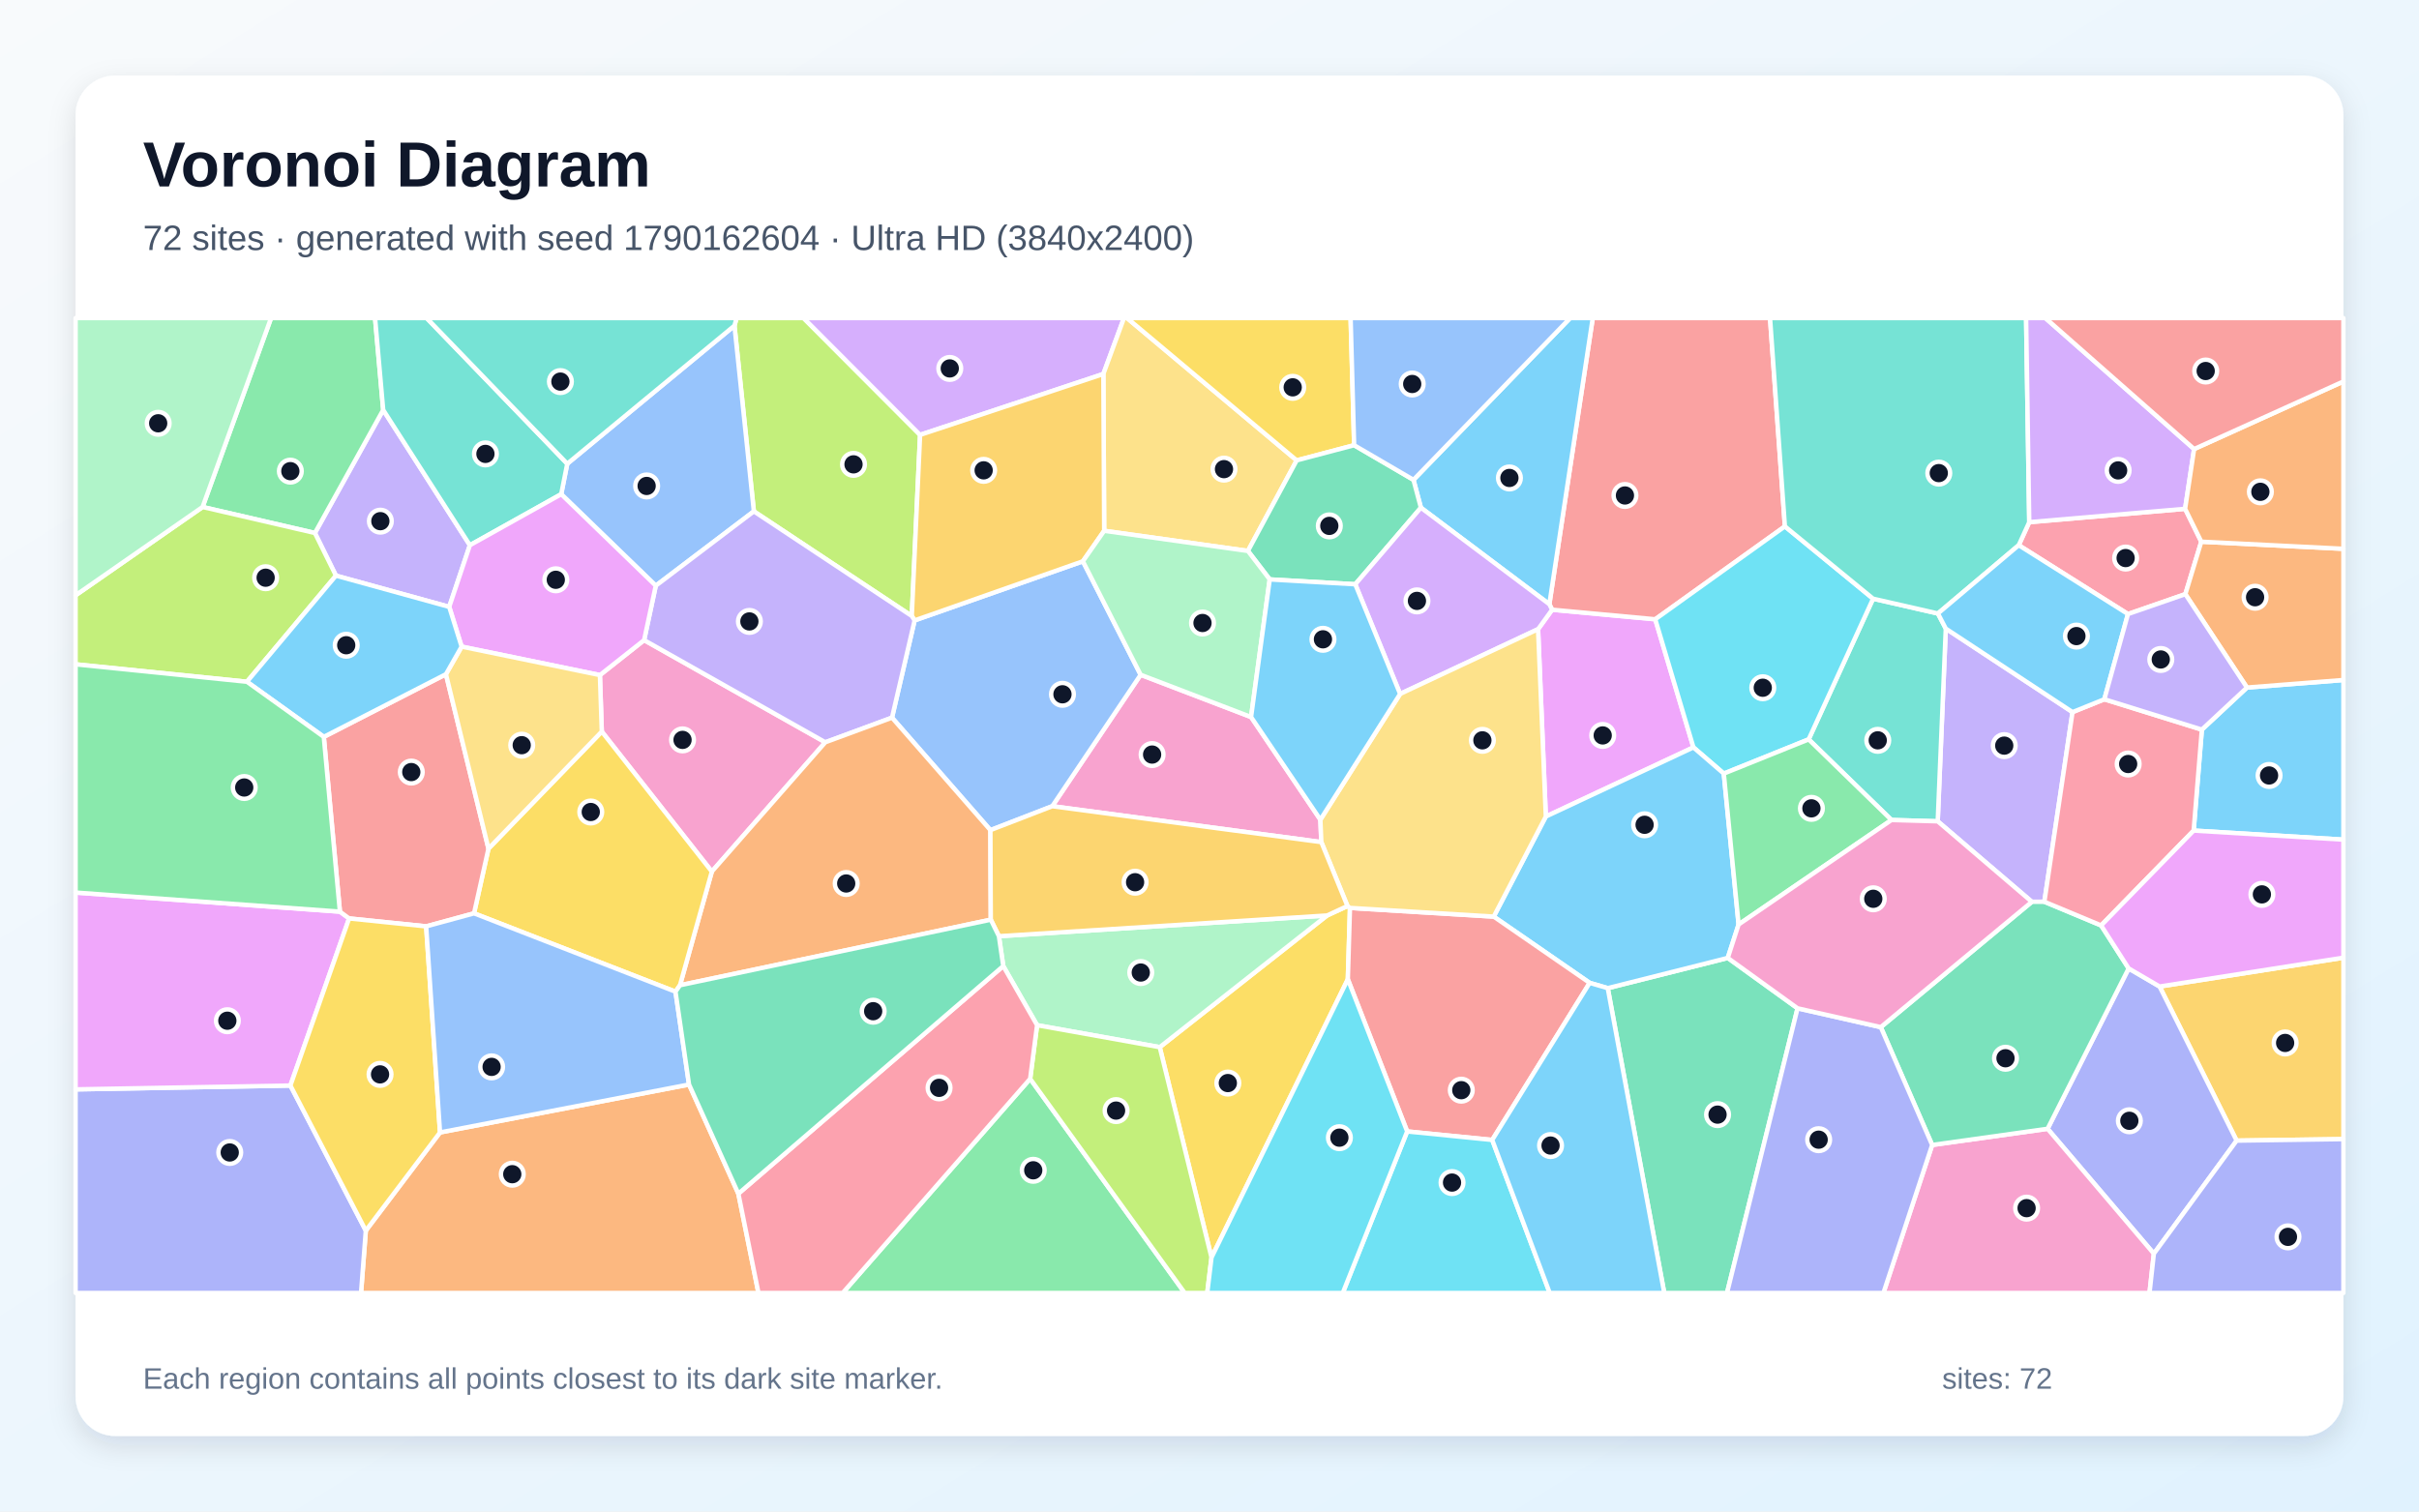
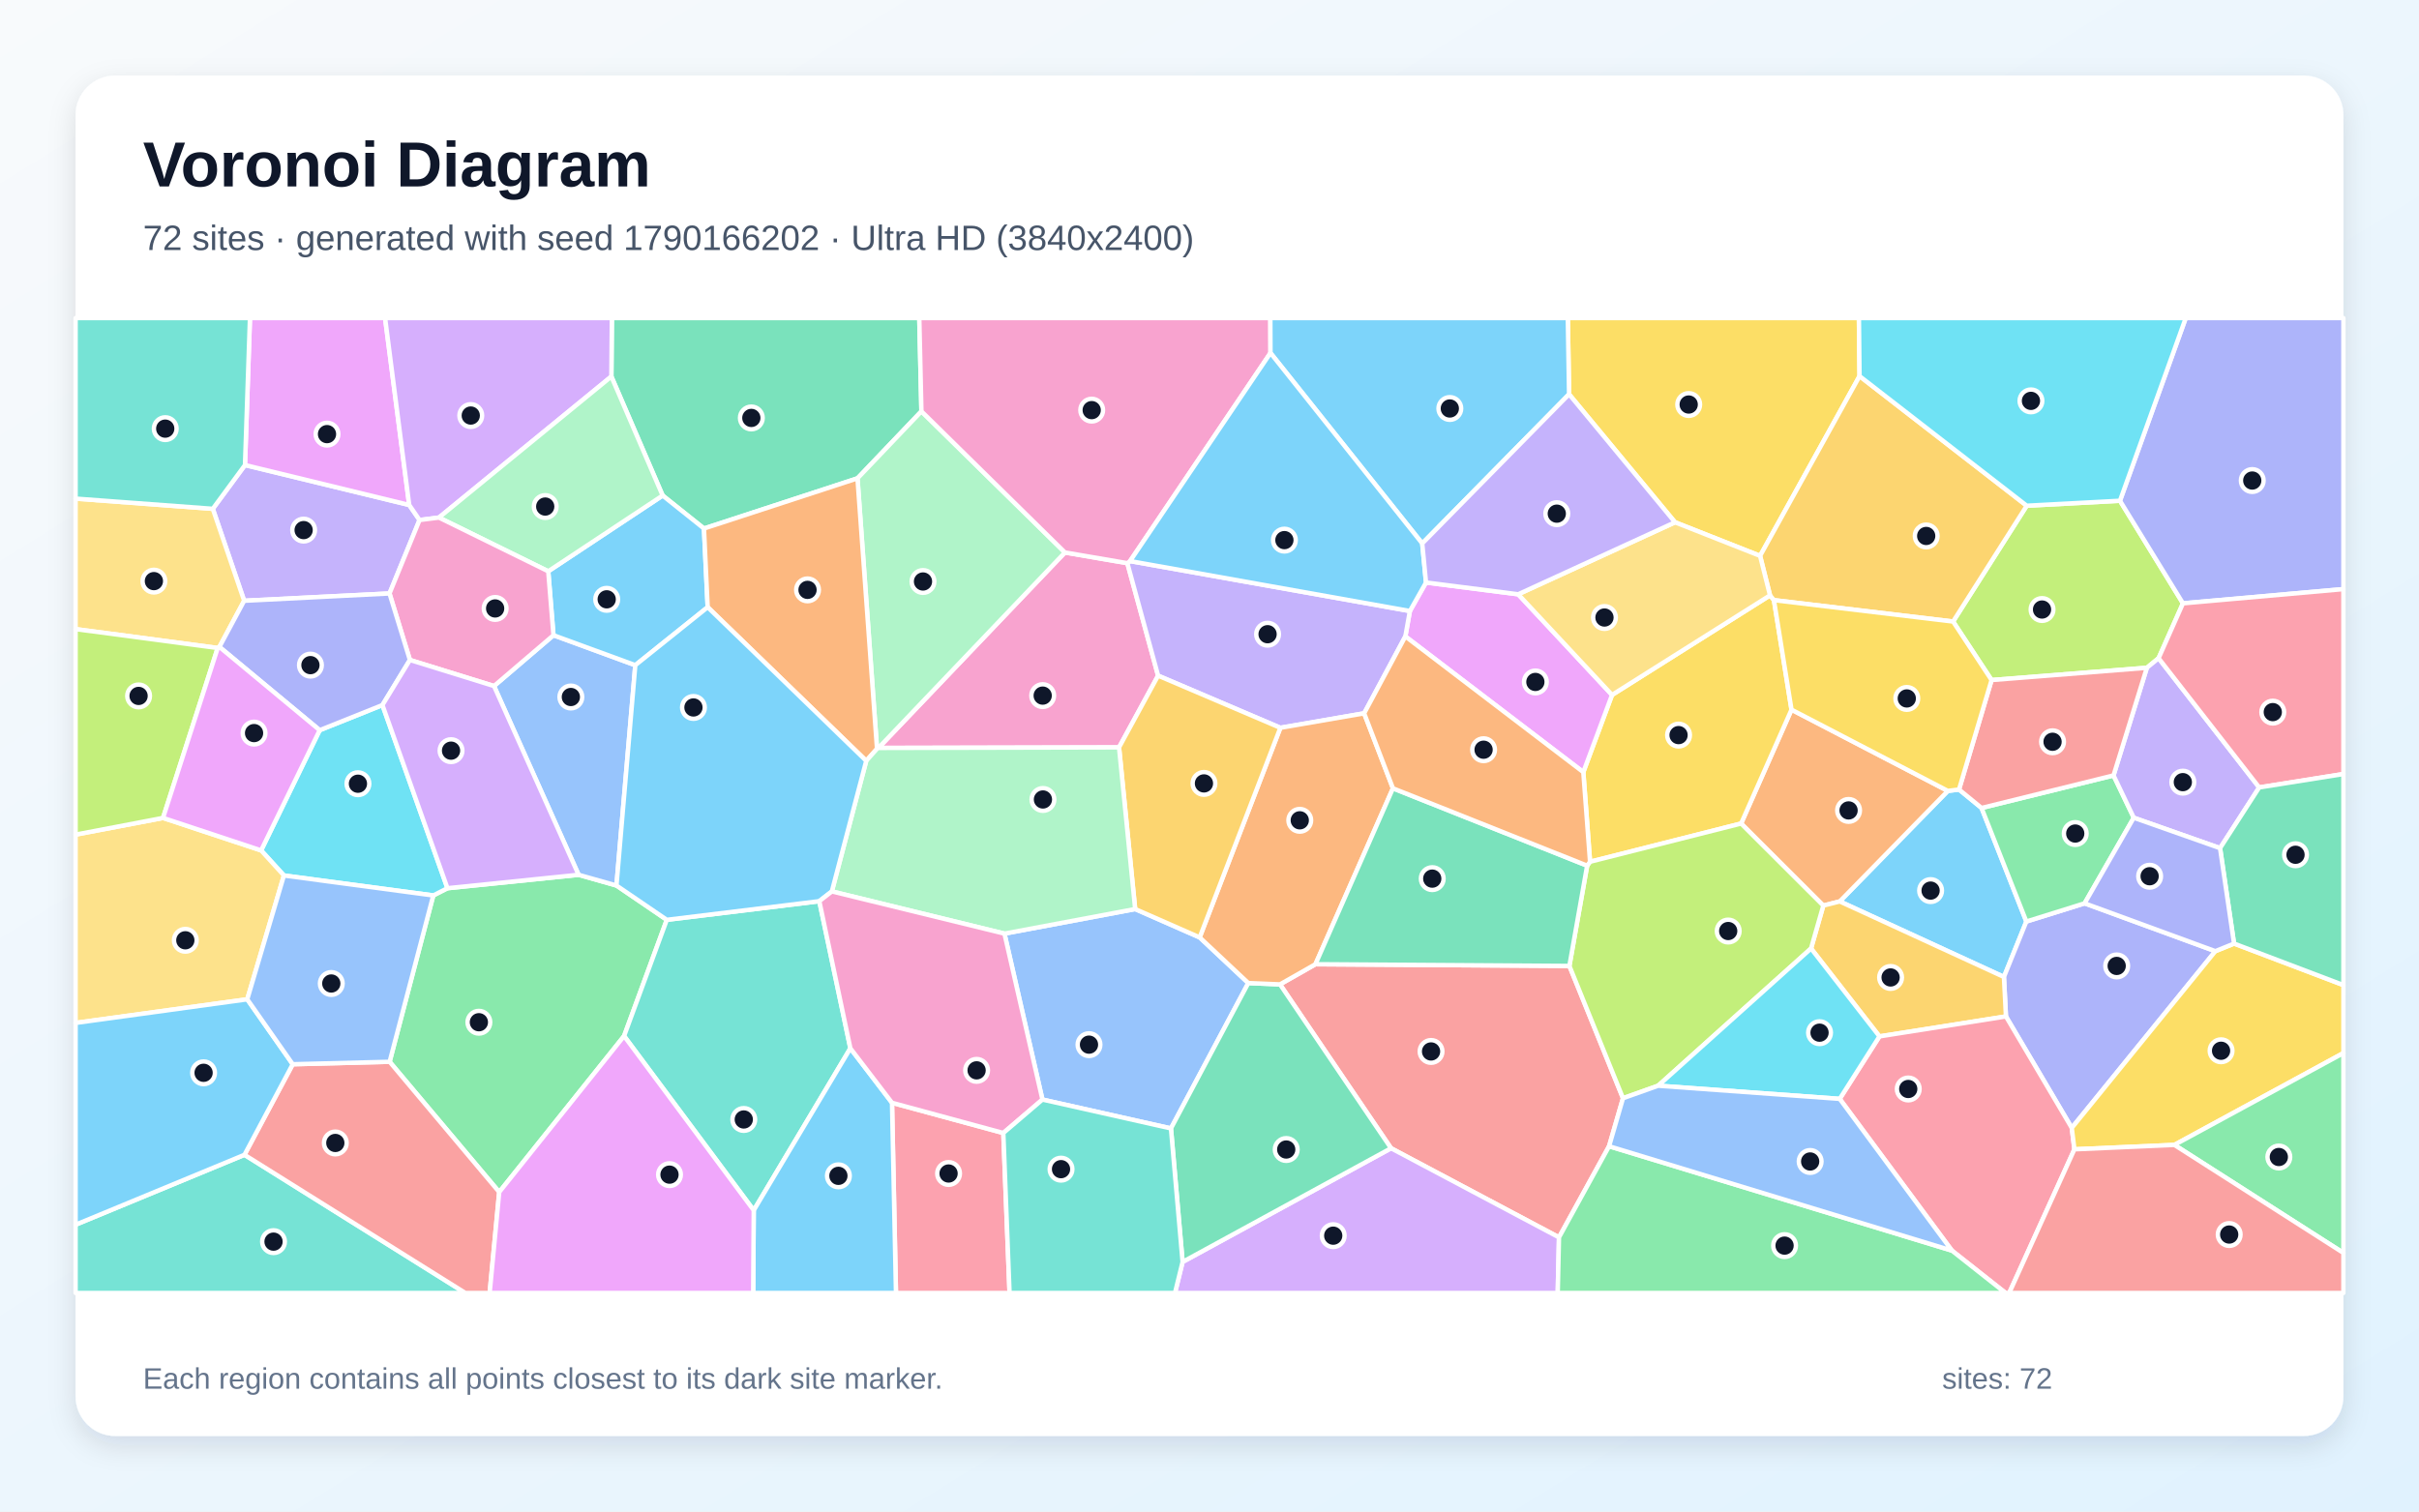
<svg xmlns="http://www.w3.org/2000/svg" width="3840" height="2400" viewBox="0 0 3840 2400" role="img" aria-labelledby="title description">
  <defs>
    <linearGradient id="background" x1="0" y1="0" x2="1" y2="1">
      <stop stop-color="#F8FAFC" />
      <stop offset="1" stop-color="#E0F2FE" />
    </linearGradient>
    <filter id="shadow" x="-5%" y="-5%" width="110%" height="110%">
      <feDropShadow dx="0" dy="15" stdDeviation="22" flood-color="#0F172A" flood-opacity=".12" />
    </filter>
  </defs>
  <rect width="3840" height="2400" fill="url(#background)" />
  <rect x="120" y="120" width="3600" height="2160" rx="63" fill="#FFFFFF" filter="url(#shadow)" />
  <g font-family="Arial, sans-serif">
    <text x="227" y="296" font-size="101" font-weight="700" fill="#0F172A">Voronoi Diagram</text>
-     <text x="227" y="397" font-size="56" fill="#475569">72 sites · generated with seed 1790162604 · Ultra HD (3840x2400)</text>
+     <text x="227" y="397" font-size="56" fill="#475569">72 sites · generated with seed 1790166202 · Ultra HD (3840x2400)</text>
  </g>
  <g stroke="#FFFFFF" stroke-width="7" stroke-linejoin="round">
-     <polygon points="3482.3,1318.8 3495.3,1158.5 3566.9,1091.7 3720.0,1079.7 3720.0,1333.2" fill="#38BDF8" fill-opacity="0.65" />
-     <polygon points="3290.0,1130.7 3245.3,1431.8 3225.4,1431.9 3076.0,1304.1 3088.8,998.1" fill="#A78BFA" fill-opacity="0.65" />
-     <polygon points="1986.0,1138.5 2096.0,1301.5 2097.5,1337.1 1670.4,1280.1 1810.7,1071.4" fill="#F472B6" fill-opacity="0.65" />
-     <polygon points="580.7,1954.0 698.5,1798.1 1093.8,1722.0 1172.1,1895.3 1204.0,2053.0 573.1,2053.0" fill="#FB923C" fill-opacity="0.65" />
-     <polygon points="1923.2,1996.7 1841.0,1662.7 2106.6,1453.6 2139.0,1438.6 2143.0,1441.6 2139.6,1554.9" fill="#FACC15" fill-opacity="0.65" />
-     <polygon points="1635.3,1712.9 1880.7,2053.0 1337.7,2053.0" fill="#4ADE80" fill-opacity="0.65" />
-     <polygon points="3002.6,1302.0 2871.1,1174.0 2973.4,950.6 3076.3,974.1 3088.8,998.1 3076.0,1304.1" fill="#2DD4BF" fill-opacity="0.65" />
-     <polygon points="1572.2,1318.1 1416.0,1139.5 1451.9,985.1 1719.0,891.2 1810.7,1071.4 1670.4,1280.1" fill="#60A5FA" fill-opacity="0.65" />
-     <polygon points="2441.6,999.0 2463.9,968.1 2627.6,983.3 2688.2,1186.7 2453.9,1296.5" fill="#E879F9" fill-opacity="0.65" />
-     <polygon points="2552.2,1569.0 2742.7,1521.0 2853.5,1601.0 2741.5,2053.0 2641.9,2053.0" fill="#34D399" fill-opacity="0.65" />
-     <polygon points="2833.4,835.8 2627.6,983.3 2463.9,968.1 2459.5,959.4 2528.4,505.0 2809.8,505.0" fill="#F87171" fill-opacity="0.65" />
-     <polygon points="120.0,1729.7 461.0,1723.6 580.7,1954.0 573.1,2053.0 120.0,2053.0" fill="#818CF8" fill-opacity="0.65" />
-     <polygon points="3550.5,1811.1 3428.2,1566.4 3720.0,1520.6 3720.0,1808.7" fill="#FBBF24" fill-opacity="0.65" />
-     <polygon points="1460.6,690.5 1447.4,978.1 1196.7,811.9 1165.9,517.1 1169.3,505.0 1275.6,505.0" fill="#A3E635" fill-opacity="0.65" />
-     <polygon points="1751.5,593.8 1460.6,690.5 1275.6,505.0 1784.2,505.0" fill="#C084FC" fill-opacity="0.65" />
-     <polygon points="3378.0,975.0 3204.6,865.7 3221.3,829.1 3468.7,807.9 3494.4,860.1 3469.1,943.4" fill="#FB7185" fill-opacity="0.65" />
-     <polygon points="2973.4,950.6 2871.1,1174.0 2736.4,1228.3 2688.2,1186.7 2627.6,983.3 2833.4,835.8" fill="#22D3EE" fill-opacity="0.65" />
-     <polygon points="1585.7,1486.5 2106.6,1453.6 1841.0,1662.7 1646.3,1627.8 1592.6,1533.9" fill="#86EFAC" fill-opacity="0.65" />
-     <polygon points="2058.4,731.0 1981.0,874.8 1752.8,842.8 1751.5,593.8 1784.2,505.0 1789.1,505.0" fill="#FCD34D" fill-opacity="0.65" />
-     <polygon points="2459.5,959.4 2255.6,806.1 2243.8,761.9 2492.5,505.0 2528.4,505.0" fill="#38BDF8" fill-opacity="0.65" />
-     <polygon points="2759.9,1467.9 2742.7,1521.0 2552.2,1569.0 2523.5,1560.6 2371.2,1455.4 2453.9,1296.5 2688.2,1186.7 2736.4,1228.3" fill="#38BDF8" fill-opacity="0.65" />
-     <polygon points="745.9,865.7 713.1,963.6 533.3,914.0 499.9,846.3 608.3,650.9" fill="#A78BFA" fill-opacity="0.65" />
-     <polygon points="955.3,1161.6 952.3,1071.9 1022.5,1016.4 1310.1,1178.6 1130.0,1383.9" fill="#F472B6" fill-opacity="0.65" />
-     <polygon points="3566.9,1091.7 3469.1,943.4 3494.4,860.1 3720.0,871.4 3720.0,1079.7" fill="#FB923C" fill-opacity="0.65" />
-     <polygon points="2149.6,706.9 2058.4,731.0 1789.1,505.0 2144.0,505.0" fill="#FACC15" fill-opacity="0.65" />
-     <polygon points="2759.9,1467.9 2736.4,1228.3 2871.1,1174.0 3002.6,1302.0" fill="#4ADE80" fill-opacity="0.65" />
-     <polygon points="3221.3,829.1 3204.6,865.7 3076.3,974.1 2973.4,950.6 2833.4,835.8 2809.8,505.0 3216.3,505.0" fill="#2DD4BF" fill-opacity="0.65" />
-     <polygon points="1165.9,517.1 1196.7,811.9 1041.0,930.0 890.9,784.7 900.5,736.3" fill="#60A5FA" fill-opacity="0.65" />
-     <polygon points="461.0,1723.6 120.0,1729.7 120.0,1417.2 539.6,1447.5 554.2,1458.3" fill="#E879F9" fill-opacity="0.65" />
-     <polygon points="2149.6,706.9 2243.8,761.9 2255.6,806.1 2151.4,927.7 2015.6,920.0 1981.0,874.8 2058.4,731.0" fill="#34D399" fill-opacity="0.65" />
-     <polygon points="2368.8,1810.0 2233.8,1796.5 2139.6,1554.9 2143.0,1441.6 2371.2,1455.4 2523.5,1560.6" fill="#F87171" fill-opacity="0.65" />
-     <polygon points="3419.1,1990.6 3250.4,1792.3 3379.1,1537.7 3428.2,1566.4 3550.5,1811.1" fill="#818CF8" fill-opacity="0.65" />
-     <polygon points="1752.8,842.8 1719.0,891.2 1451.9,985.1 1447.4,978.1 1460.6,690.5 1751.5,593.8" fill="#FBBF24" fill-opacity="0.65" />
-     <polygon points="1635.3,1712.9 1646.3,1627.8 1841.0,1662.7 1923.2,1996.7 1916.4,2053.0 1880.7,2053.0" fill="#A3E635" fill-opacity="0.65" />
-     <polygon points="2222.6,1101.8 2151.4,927.7 2255.6,806.1 2459.5,959.4 2463.9,968.1 2441.6,999.0" fill="#C084FC" fill-opacity="0.65" />
-     <polygon points="1172.1,1895.3 1592.6,1533.9 1646.3,1627.8 1635.3,1712.9 1337.7,2053.0 1204.0,2053.0" fill="#FB7185" fill-opacity="0.65" />
-     <polygon points="2233.8,1796.5 2368.8,1810.0 2460.1,2053.0 2131.5,2053.0" fill="#22D3EE" fill-opacity="0.65" />
-     <polygon points="1752.8,842.8 1981.0,874.8 2015.6,920.0 1986.0,1138.5 1810.7,1071.4 1719.0,891.2" fill="#86EFAC" fill-opacity="0.65" />
-     <polygon points="2222.6,1101.8 2441.6,999.0 2453.9,1296.5 2371.2,1455.4 2143.0,1441.6 2139.0,1438.6 2097.5,1337.1 2096.0,1301.5" fill="#FCD34D" fill-opacity="0.65" />
-     <polygon points="2015.6,920.0 2151.4,927.7 2222.6,1101.8 2096.0,1301.5 1986.0,1138.5" fill="#38BDF8" fill-opacity="0.65" />
-     <polygon points="2368.8,1810.0 2523.5,1560.6 2552.2,1569.0 2641.9,2053.0 2460.1,2053.0" fill="#38BDF8" fill-opacity="0.65" />
-     <polygon points="1310.1,1178.6 1022.5,1016.4 1041.0,930.0 1196.7,811.9 1447.4,978.1 1451.9,985.1 1416.0,1139.5" fill="#A78BFA" fill-opacity="0.65" />
-     <polygon points="3067.2,1818.0 3250.4,1792.3 3419.1,1990.6 3412.2,2053.0 2989.8,2053.0" fill="#F472B6" fill-opacity="0.65" />
-     <polygon points="1572.8,1460.3 1079.4,1564.4 1130.0,1383.9 1310.1,1178.6 1416.0,1139.5 1572.2,1318.1" fill="#FB923C" fill-opacity="0.65" />
-     <polygon points="1072.3,1574.6 752.5,1450.2 775.4,1347.5 955.3,1161.6 1130.0,1383.9 1079.4,1564.4" fill="#FACC15" fill-opacity="0.65" />
-     <polygon points="608.3,650.9 499.9,846.3 321.6,805.0 430.3,505.0 595.4,505.0" fill="#4ADE80" fill-opacity="0.65" />
-     <polygon points="900.5,736.3 890.9,784.7 745.9,865.7 608.3,650.9 595.4,505.0 677.3,505.0" fill="#2DD4BF" fill-opacity="0.65" />
-     <polygon points="2243.8,761.9 2149.6,706.9 2144.0,505.0 2492.5,505.0" fill="#60A5FA" fill-opacity="0.65" />
-     <polygon points="890.9,784.7 1041.0,930.0 1022.5,1016.4 952.3,1071.9 732.8,1026.7 713.1,963.6 745.9,865.7" fill="#E879F9" fill-opacity="0.65" />
-     <polygon points="3067.2,1818.0 2985.6,1630.9 3225.4,1431.9 3245.3,1431.8 3335.4,1469.4 3379.1,1537.7 3250.4,1792.3" fill="#34D399" fill-opacity="0.65" />
-     <polygon points="514.0,1170.0 707.9,1070.5 775.4,1347.5 752.5,1450.2 676.5,1470.9 554.2,1458.3 539.6,1447.5" fill="#F87171" fill-opacity="0.65" />
-     <polygon points="2853.5,1601.0 2985.6,1630.9 3067.2,1818.0 2989.8,2053.0 2741.5,2053.0" fill="#818CF8" fill-opacity="0.65" />
-     <polygon points="2139.0,1438.6 2106.6,1453.6 1585.7,1486.5 1572.8,1460.3 1572.2,1318.1 1670.4,1280.1 2097.5,1337.1" fill="#FBBF24" fill-opacity="0.65" />
-     <polygon points="321.6,805.0 499.9,846.3 533.3,914.0 392.0,1082.5 120.0,1054.8 120.0,945.2" fill="#A3E635" fill-opacity="0.65" />
-     <polygon points="3483.0,713.0 3468.7,807.9 3221.3,829.1 3216.3,505.0 3246.9,505.0" fill="#C084FC" fill-opacity="0.65" />
-     <polygon points="3335.4,1469.4 3245.3,1431.8 3290.0,1130.7 3340.5,1110.3 3495.3,1158.5 3482.3,1318.8" fill="#FB7185" fill-opacity="0.65" />
-     <polygon points="1923.2,1996.7 2139.6,1554.9 2233.8,1796.5 2131.5,2053.0 1916.4,2053.0" fill="#22D3EE" fill-opacity="0.65" />
-     <polygon points="321.6,805.0 120.0,945.2 120.0,505.0 430.3,505.0" fill="#86EFAC" fill-opacity="0.65" />
-     <polygon points="775.4,1347.5 707.9,1070.5 732.8,1026.7 952.3,1071.9 955.3,1161.6" fill="#FCD34D" fill-opacity="0.65" />
-     <polygon points="392.0,1082.5 533.3,914.0 713.1,963.6 732.8,1026.7 707.9,1070.5 514.0,1170.0" fill="#38BDF8" fill-opacity="0.65" />
-     <polygon points="3340.5,1110.3 3290.0,1130.7 3088.8,998.1 3076.3,974.1 3204.6,865.7 3378.0,975.0" fill="#38BDF8" fill-opacity="0.65" />
-     <polygon points="3340.5,1110.3 3378.0,975.0 3469.1,943.4 3566.9,1091.7 3495.3,1158.5" fill="#A78BFA" fill-opacity="0.65" />
-     <polygon points="2985.6,1630.9 2853.5,1601.0 2742.7,1521.0 2759.9,1467.9 3002.6,1302.0 3076.0,1304.1 3225.4,1431.9" fill="#F472B6" fill-opacity="0.65" />
-     <polygon points="3494.4,860.1 3468.7,807.9 3483.0,713.0 3720.0,605.7 3720.0,871.4" fill="#FB923C" fill-opacity="0.65" />
-     <polygon points="461.0,1723.6 554.2,1458.3 676.5,1470.9 698.5,1798.1 580.7,1954.0" fill="#FACC15" fill-opacity="0.65" />
-     <polygon points="392.0,1082.5 514.0,1170.0 539.6,1447.5 120.0,1417.2 120.0,1054.8" fill="#4ADE80" fill-opacity="0.65" />
-     <polygon points="1165.9,517.1 900.5,736.3 677.3,505.0 1169.3,505.0" fill="#2DD4BF" fill-opacity="0.65" />
-     <polygon points="676.5,1470.9 752.5,1450.2 1072.3,1574.6 1093.8,1722.0 698.5,1798.1" fill="#60A5FA" fill-opacity="0.65" />
-     <polygon points="3428.2,1566.4 3379.1,1537.7 3335.4,1469.4 3482.3,1318.8 3720.0,1333.2 3720.0,1520.6" fill="#E879F9" fill-opacity="0.65" />
-     <polygon points="1072.3,1574.6 1079.4,1564.4 1572.8,1460.3 1585.7,1486.5 1592.6,1533.9 1172.1,1895.3 1093.8,1722.0" fill="#34D399" fill-opacity="0.65" />
-     <polygon points="3483.0,713.0 3246.9,505.0 3720.0,505.0 3720.0,605.7" fill="#F87171" fill-opacity="0.65" />
-     <polygon points="3419.1,1990.6 3550.5,1811.1 3720.0,1808.7 3720.0,2053.0 3412.2,2053.0" fill="#818CF8" fill-opacity="0.65" />
+     <polygon points="2920.5,1431.3 3092.1,1255.8 3109.8,1253.6 3145.6,1282.9 3216.7,1463.2 3181.1,1551.2" fill="#38BDF8" fill-opacity="0.65" />
+     <polygon points="387.6,953.9 337.8,807.9 388.9,738.4 649.6,801.8 666.0,825.7 618.3,942.3" fill="#A78BFA" fill-opacity="0.65" />
+     <polygon points="1394.5,1187.6 1690.5,877.2 1789.6,894.2 1838.4,1072.8 1776.4,1186.7" fill="#F472B6" fill-opacity="0.65" />
+     <polygon points="2894.4,1437.9 2763.9,1307.6 2843.9,1126.8 3092.1,1255.8 2920.5,1431.3" fill="#FB923C" fill-opacity="0.65" />
+     <polygon points="2524.1,1368.3 2513.4,1226.0 2559.0,1103.4 2809.8,945.3 2816.0,952.9 2843.9,1126.8 2763.9,1307.6" fill="#FACC15" fill-opacity="0.65" />
+     <polygon points="792.5,1892.8 618.5,1685.9 687.8,1421.8 710.3,1410.3 918.5,1389.0 978.6,1406.0 1058.5,1460.5 990.7,1645.0" fill="#4ADE80" fill-opacity="0.65" />
+     <polygon points="990.7,1645.0 1058.5,1460.5 1300.6,1430.9 1349.9,1664.5 1196.5,1921.8" fill="#2DD4BF" fill-opacity="0.65" />
+     <polygon points="978.6,1406.0 918.5,1389.0 784.2,1089.3 878.6,1008.6 1008.5,1056.2" fill="#60A5FA" fill-opacity="0.65" />
+     <polygon points="2230.9,1010.5 2238.1,970.2 2263.7,924.9 2410.0,943.6 2559.0,1103.4 2513.4,1226.0" fill="#E879F9" fill-opacity="0.65" />
+     <polygon points="1462.7,653.1 1361.2,759.5 1117.5,839.2 1051.9,786.8 970.5,597.8 971.3,505.0 1459.3,505.0" fill="#34D399" fill-opacity="0.65" />
+     <polygon points="2554.3,1820.0 2474.8,1964.7 2208.2,1823.2 2031.9,1563.0 2088.2,1531.0 2491.3,1533.7 2576.4,1743.8" fill="#F87171" fill-opacity="0.65" />
+     <polygon points="3516.7,1510.3 3288.8,1790.9 3184.3,1613.9 3181.1,1551.2 3216.7,1463.2 3309.2,1434.3" fill="#818CF8" fill-opacity="0.65" />
+     <polygon points="2983.5,1645.6 2874.9,1506.0 2894.4,1437.9 2920.5,1431.3 3181.1,1551.2 3184.3,1613.9" fill="#FBBF24" fill-opacity="0.65" />
+     <polygon points="3100.4,986.9 3217.3,803.0 3365.3,795.1 3465.3,958.0 3426.6,1045.1 3408.0,1060.3 3161.5,1079.8" fill="#A3E635" fill-opacity="0.65" />
+     <polygon points="1877.3,2003.7 2208.2,1823.2 2474.8,1964.7 2472.8,2053.0 1865.2,2053.0" fill="#C084FC" fill-opacity="0.65" />
+     <polygon points="1416.0,1751.0 1592.7,1799.0 1602.6,2053.0 1422.3,2053.0" fill="#FB7185" fill-opacity="0.65" />
+     <polygon points="507.5,1159.4 607.1,1119.5 710.3,1410.3 687.8,1421.8 450.7,1390.1 414.5,1350.3" fill="#22D3EE" fill-opacity="0.65" />
+     <polygon points="1690.5,877.2 1394.5,1187.6 1392.2,1188.9 1361.2,759.5 1462.7,653.1" fill="#86EFAC" fill-opacity="0.65" />
+     <polygon points="392.5,1586.7 120.0,1624.2 120.0,1325.2 258.8,1298.7 414.5,1350.3 450.7,1390.1" fill="#FCD34D" fill-opacity="0.65" />
+     <polygon points="1123.4,964.1 1008.5,1056.2 878.6,1008.6 870.3,907.1 1051.9,786.8 1117.5,839.2" fill="#38BDF8" fill-opacity="0.65" />
+     <polygon points="1196.5,1921.8 1349.9,1664.5 1416.0,1751.0 1422.3,2053.0 1195.6,2053.0" fill="#38BDF8" fill-opacity="0.65" />
+     <polygon points="2238.1,970.2 2230.9,1010.5 2165.5,1132.6 2032.5,1155.6 1838.4,1072.8 1789.6,894.2 1793.9,890.9" fill="#A78BFA" fill-opacity="0.65" />
+     <polygon points="2016.8,560.4 1793.9,890.9 1789.6,894.2 1690.5,877.2 1462.7,653.1 1459.3,505.0 2016.6,505.0" fill="#F472B6" fill-opacity="0.65" />
+     <polygon points="1375.1,1208.1 1123.4,964.1 1117.5,839.2 1361.2,759.5 1392.2,1188.9" fill="#FB923C" fill-opacity="0.65" />
+     <polygon points="2951.9,597.2 2794.0,882.6 2659.0,829.3 2490.8,626.0 2488.8,505.0 2950.9,505.0" fill="#FACC15" fill-opacity="0.65" />
+     <polygon points="3355.1,1231.2 3387.2,1298.4 3309.2,1434.3 3216.7,1463.2 3145.6,1282.9" fill="#4ADE80" fill-opacity="0.65" />
+     <polygon points="120.0,1944.6 388.1,1833.6 738.7,2053.0 120.0,2053.0" fill="#2DD4BF" fill-opacity="0.65" />
+     <polygon points="1654.8,1745.9 1594.5,1482.4 1802.0,1443.4 1904.4,1488.4 1981.6,1560.9 1858.8,1791.7" fill="#60A5FA" fill-opacity="0.65" />
+     <polygon points="649.6,801.8 388.9,738.4 396.8,505.0 611.3,505.0" fill="#E879F9" fill-opacity="0.65" />
+     <polygon points="1858.8,1791.7 1981.6,1560.9 2031.9,1563.0 2208.2,1823.2 1877.3,2003.7" fill="#34D399" fill-opacity="0.65" />
+     <polygon points="388.1,1833.6 464.7,1689.8 618.5,1685.9 792.5,1892.8 777.3,2053.0 738.7,2053.0" fill="#F87171" fill-opacity="0.65" />
+     <polygon points="3465.3,958.0 3365.3,795.1 3469.7,505.0 3720.0,505.0 3720.0,935.4" fill="#818CF8" fill-opacity="0.65" />
+     <polygon points="3217.3,803.0 3100.4,986.9 2816.0,952.9 2809.8,945.3 2794.0,882.6 2951.9,597.2" fill="#FBBF24" fill-opacity="0.65" />
+     <polygon points="2632.2,1723.9 2576.4,1743.8 2491.3,1533.7 2519.5,1374.5 2524.1,1368.3 2763.9,1307.6 2894.4,1437.9 2874.9,1506.0" fill="#A3E635" fill-opacity="0.65" />
+     <polygon points="970.5,597.8 696.8,821.8 666.0,825.7 649.6,801.8 611.3,505.0 971.3,505.0" fill="#C084FC" fill-opacity="0.65" />
+     <polygon points="3098.5,1985.7 2920.4,1744.8 2983.5,1645.6 3184.3,1613.9 3288.8,1790.9 3293.0,1824.9 3189.5,2053.0 3183.7,2053.0" fill="#FB7185" fill-opacity="0.65" />
+     <polygon points="3365.3,795.1 3217.3,803.0 2951.9,597.2 2950.9,505.0 3469.7,505.0" fill="#22D3EE" fill-opacity="0.65" />
+     <polygon points="696.8,821.8 970.5,597.8 1051.9,786.8 870.3,907.1" fill="#86EFAC" fill-opacity="0.65" />
+     <polygon points="348.3,1027.2 345.6,1028.9 120.0,998.9 120.0,791.7 337.8,807.9 387.6,953.9" fill="#FCD34D" fill-opacity="0.65" />
+     <polygon points="2490.8,626.0 2257.7,862.9 2016.8,560.4 2016.6,505.0 2488.8,505.0" fill="#38BDF8" fill-opacity="0.65" />
+     <polygon points="464.7,1689.8 388.1,1833.6 120.0,1944.6 120.0,1624.2 392.5,1586.7" fill="#38BDF8" fill-opacity="0.65" />
+     <polygon points="3524.2,1346.7 3387.2,1298.4 3355.1,1231.2 3408.0,1060.3 3426.6,1045.1 3586.3,1250.3" fill="#A78BFA" fill-opacity="0.65" />
+     <polygon points="696.8,821.8 870.3,907.1 878.6,1008.6 784.2,1089.3 650.7,1047.9 618.3,942.3 666.0,825.7" fill="#F472B6" fill-opacity="0.65" />
+     <polygon points="2211.2,1251.7 2088.2,1531.0 2031.9,1563.0 1981.6,1560.9 1904.4,1488.4 2032.5,1155.6 2165.5,1132.6" fill="#FB923C" fill-opacity="0.65" />
+     <polygon points="3451.7,1817.9 3293.0,1824.9 3288.8,1790.9 3516.7,1510.3 3546.4,1498.2 3720.0,1564.1 3720.0,1672.1" fill="#FACC15" fill-opacity="0.65" />
+     <polygon points="2474.8,1964.7 2554.3,1820.0 3098.5,1985.7 3183.7,2053.0 2472.8,2053.0" fill="#4ADE80" fill-opacity="0.65" />
+     <polygon points="388.9,738.4 337.8,807.9 120.0,791.7 120.0,505.0 396.8,505.0" fill="#2DD4BF" fill-opacity="0.65" />
+     <polygon points="464.7,1689.8 392.5,1586.7 450.7,1390.1 687.8,1421.8 618.5,1685.9" fill="#60A5FA" fill-opacity="0.65" />
+     <polygon points="792.5,1892.8 990.7,1645.0 1196.5,1921.8 1195.6,2053.0 777.3,2053.0" fill="#E879F9" fill-opacity="0.65" />
+     <polygon points="2519.5,1374.5 2491.3,1533.7 2088.2,1531.0 2211.2,1251.7" fill="#34D399" fill-opacity="0.65" />
+     <polygon points="3355.1,1231.2 3145.6,1282.9 3109.8,1253.6 3161.5,1079.8 3408.0,1060.3" fill="#F87171" fill-opacity="0.65" />
+     <polygon points="650.7,1047.9 607.1,1119.5 507.5,1159.4 348.3,1027.2 387.6,953.9 618.3,942.3" fill="#818CF8" fill-opacity="0.65" />
+     <polygon points="1904.4,1488.4 1802.0,1443.4 1776.4,1186.7 1838.4,1072.8 2032.5,1155.6" fill="#FBBF24" fill-opacity="0.65" />
+     <polygon points="258.8,1298.7 120.0,1325.2 120.0,998.9 345.6,1028.9" fill="#A3E635" fill-opacity="0.65" />
+     <polygon points="650.7,1047.9 784.2,1089.3 918.5,1389.0 710.3,1410.3 607.1,1119.5" fill="#C084FC" fill-opacity="0.65" />
+     <polygon points="3586.3,1250.3 3426.6,1045.1 3465.3,958.0 3720.0,935.4 3720.0,1229.0" fill="#FB7185" fill-opacity="0.65" />
+     <polygon points="2632.2,1723.9 2874.9,1506.0 2983.5,1645.6 2920.4,1744.8" fill="#22D3EE" fill-opacity="0.65" />
+     <polygon points="1802.0,1443.4 1594.5,1482.4 1320.5,1415.4 1375.1,1208.1 1392.2,1188.9 1394.5,1187.6 1776.4,1186.7" fill="#86EFAC" fill-opacity="0.65" />
+     <polygon points="2659.0,829.3 2794.0,882.6 2809.8,945.3 2559.0,1103.4 2410.0,943.6" fill="#FCD34D" fill-opacity="0.65" />
+     <polygon points="2257.7,862.9 2263.7,924.9 2238.1,970.2 1793.9,890.9 2016.8,560.4" fill="#38BDF8" fill-opacity="0.65" />
+     <polygon points="1320.5,1415.4 1300.6,1430.9 1058.5,1460.5 978.6,1406.0 1008.5,1056.2 1123.4,964.1 1375.1,1208.1" fill="#38BDF8" fill-opacity="0.65" />
+     <polygon points="2257.7,862.9 2490.8,626.0 2659.0,829.3 2410.0,943.6 2263.7,924.9" fill="#A78BFA" fill-opacity="0.65" />
+     <polygon points="1320.5,1415.4 1594.5,1482.4 1654.8,1745.9 1592.7,1799.0 1416.0,1751.0 1349.9,1664.5 1300.6,1430.9" fill="#F472B6" fill-opacity="0.65" />
+     <polygon points="2519.5,1374.5 2211.2,1251.7 2165.5,1132.6 2230.9,1010.5 2513.4,1226.0 2524.1,1368.3" fill="#FB923C" fill-opacity="0.65" />
+     <polygon points="3100.4,986.9 3161.5,1079.8 3109.8,1253.6 3092.1,1255.8 2843.9,1126.8 2816.0,952.9" fill="#FACC15" fill-opacity="0.65" />
+     <polygon points="3451.7,1817.9 3720.0,1672.1 3720.0,1989.4" fill="#4ADE80" fill-opacity="0.65" />
+     <polygon points="1592.7,1799.0 1654.8,1745.9 1858.8,1791.7 1877.3,2003.7 1865.2,2053.0 1602.6,2053.0" fill="#2DD4BF" fill-opacity="0.65" />
+     <polygon points="2554.3,1820.0 2576.4,1743.8 2632.2,1723.9 2920.4,1744.8 3098.5,1985.7" fill="#60A5FA" fill-opacity="0.65" />
+     <polygon points="507.5,1159.4 414.5,1350.3 258.8,1298.7 345.6,1028.9 348.3,1027.2" fill="#E879F9" fill-opacity="0.65" />
+     <polygon points="3546.4,1498.2 3524.2,1346.7 3586.3,1250.3 3720.0,1229.0 3720.0,1564.1" fill="#34D399" fill-opacity="0.65" />
+     <polygon points="3293.0,1824.9 3451.7,1817.9 3720.0,1989.4 3720.0,2053.0 3189.5,2053.0" fill="#F87171" fill-opacity="0.65" />
+     <polygon points="3546.4,1498.2 3516.7,1510.3 3309.2,1434.3 3387.2,1298.4 3524.2,1346.7" fill="#818CF8" fill-opacity="0.65" />
  </g>
  <g>
-     <circle cx="3602.0" cy="1231.3" r="18" fill="#0F172A" stroke="#FFFFFF" stroke-width="7" />
-     <circle cx="3181.6" cy="1183.9" r="18" fill="#0F172A" stroke="#FFFFFF" stroke-width="7" />
-     <circle cx="1828.9" cy="1198.1" r="18" fill="#0F172A" stroke="#FFFFFF" stroke-width="7" />
-     <circle cx="813.2" cy="1864.4" r="18" fill="#0F172A" stroke="#FFFFFF" stroke-width="7" />
-     <circle cx="1949.1" cy="1719.7" r="18" fill="#0F172A" stroke="#FFFFFF" stroke-width="7" />
-     <circle cx="1640.2" cy="1858.2" r="18" fill="#0F172A" stroke="#FFFFFF" stroke-width="7" />
-     <circle cx="2980.8" cy="1175.5" r="18" fill="#0F172A" stroke="#FFFFFF" stroke-width="7" />
-     <circle cx="1686.6" cy="1102.4" r="18" fill="#0F172A" stroke="#FFFFFF" stroke-width="7" />
-     <circle cx="2544.2" cy="1167.7" r="18" fill="#0F172A" stroke="#FFFFFF" stroke-width="7" />
-     <circle cx="2726.5" cy="1769.8" r="18" fill="#0F172A" stroke="#FFFFFF" stroke-width="7" />
-     <circle cx="2579.5" cy="786.7" r="18" fill="#0F172A" stroke="#FFFFFF" stroke-width="7" />
-     <circle cx="364.7" cy="1829.9" r="18" fill="#0F172A" stroke="#FFFFFF" stroke-width="7" />
-     <circle cx="3627.5" cy="1656.0" r="18" fill="#0F172A" stroke="#FFFFFF" stroke-width="7" />
-     <circle cx="1354.9" cy="737.3" r="18" fill="#0F172A" stroke="#FFFFFF" stroke-width="7" />
-     <circle cx="1507.7" cy="585.0" r="18" fill="#0F172A" stroke="#FFFFFF" stroke-width="7" />
-     <circle cx="3374.3" cy="886.1" r="18" fill="#0F172A" stroke="#FFFFFF" stroke-width="7" />
-     <circle cx="2798.3" cy="1092.0" r="18" fill="#0F172A" stroke="#FFFFFF" stroke-width="7" />
-     <circle cx="1810.9" cy="1544.2" r="18" fill="#0F172A" stroke="#FFFFFF" stroke-width="7" />
-     <circle cx="1943.0" cy="744.9" r="18" fill="#0F172A" stroke="#FFFFFF" stroke-width="7" />
-     <circle cx="2396.1" cy="758.9" r="18" fill="#0F172A" stroke="#FFFFFF" stroke-width="7" />
-     <circle cx="2610.7" cy="1309.6" r="18" fill="#0F172A" stroke="#FFFFFF" stroke-width="7" />
-     <circle cx="603.8" cy="827.5" r="18" fill="#0F172A" stroke="#FFFFFF" stroke-width="7" />
-     <circle cx="1083.5" cy="1174.8" r="18" fill="#0F172A" stroke="#FFFFFF" stroke-width="7" />
-     <circle cx="3579.8" cy="948.3" r="18" fill="#0F172A" stroke="#FFFFFF" stroke-width="7" />
-     <circle cx="2052.1" cy="615.0" r="18" fill="#0F172A" stroke="#FFFFFF" stroke-width="7" />
-     <circle cx="2875.5" cy="1283.5" r="18" fill="#0F172A" stroke="#FFFFFF" stroke-width="7" />
-     <circle cx="3077.7" cy="751.2" r="18" fill="#0F172A" stroke="#FFFFFF" stroke-width="7" />
-     <circle cx="1026.5" cy="771.6" r="18" fill="#0F172A" stroke="#FFFFFF" stroke-width="7" />
-     <circle cx="360.9" cy="1620.7" r="18" fill="#0F172A" stroke="#FFFFFF" stroke-width="7" />
-     <circle cx="2110.2" cy="835.0" r="18" fill="#0F172A" stroke="#FFFFFF" stroke-width="7" />
-     <circle cx="2319.7" cy="1731.0" r="18" fill="#0F172A" stroke="#FFFFFF" stroke-width="7" />
-     <circle cx="3380.2" cy="1779.6" r="18" fill="#0F172A" stroke="#FFFFFF" stroke-width="7" />
-     <circle cx="1561.5" cy="746.8" r="18" fill="#0F172A" stroke="#FFFFFF" stroke-width="7" />
-     <circle cx="1771.7" cy="1763.4" r="18" fill="#0F172A" stroke="#FFFFFF" stroke-width="7" />
-     <circle cx="2249.3" cy="954.1" r="18" fill="#0F172A" stroke="#FFFFFF" stroke-width="7" />
-     <circle cx="1490.7" cy="1727.3" r="18" fill="#0F172A" stroke="#FFFFFF" stroke-width="7" />
-     <circle cx="2305.0" cy="1877.7" r="18" fill="#0F172A" stroke="#FFFFFF" stroke-width="7" />
-     <circle cx="1908.9" cy="989.2" r="18" fill="#0F172A" stroke="#FFFFFF" stroke-width="7" />
-     <circle cx="2353.2" cy="1175.5" r="18" fill="#0F172A" stroke="#FFFFFF" stroke-width="7" />
-     <circle cx="2100.1" cy="1015.1" r="18" fill="#0F172A" stroke="#FFFFFF" stroke-width="7" />
-     <circle cx="2461.4" cy="1818.9" r="18" fill="#0F172A" stroke="#FFFFFF" stroke-width="7" />
-     <circle cx="1189.6" cy="986.7" r="18" fill="#0F172A" stroke="#FFFFFF" stroke-width="7" />
-     <circle cx="3217.1" cy="1918.3" r="18" fill="#0F172A" stroke="#FFFFFF" stroke-width="7" />
-     <circle cx="1343.3" cy="1402.8" r="18" fill="#0F172A" stroke="#FFFFFF" stroke-width="7" />
-     <circle cx="937.8" cy="1289.3" r="18" fill="#0F172A" stroke="#FFFFFF" stroke-width="7" />
-     <circle cx="460.9" cy="748.1" r="18" fill="#0F172A" stroke="#FFFFFF" stroke-width="7" />
-     <circle cx="770.6" cy="720.7" r="18" fill="#0F172A" stroke="#FFFFFF" stroke-width="7" />
-     <circle cx="2241.8" cy="609.7" r="18" fill="#0F172A" stroke="#FFFFFF" stroke-width="7" />
-     <circle cx="882.3" cy="920.6" r="18" fill="#0F172A" stroke="#FFFFFF" stroke-width="7" />
-     <circle cx="3183.6" cy="1680.3" r="18" fill="#0F172A" stroke="#FFFFFF" stroke-width="7" />
-     <circle cx="652.9" cy="1225.9" r="18" fill="#0F172A" stroke="#FFFFFF" stroke-width="7" />
-     <circle cx="2887.0" cy="1809.6" r="18" fill="#0F172A" stroke="#FFFFFF" stroke-width="7" />
-     <circle cx="1801.9" cy="1400.8" r="18" fill="#0F172A" stroke="#FFFFFF" stroke-width="7" />
-     <circle cx="421.7" cy="917.3" r="18" fill="#0F172A" stroke="#FFFFFF" stroke-width="7" />
-     <circle cx="3362.4" cy="746.9" r="18" fill="#0F172A" stroke="#FFFFFF" stroke-width="7" />
-     <circle cx="3378.3" cy="1213.1" r="18" fill="#0F172A" stroke="#FFFFFF" stroke-width="7" />
-     <circle cx="2126.2" cy="1806.4" r="18" fill="#0F172A" stroke="#FFFFFF" stroke-width="7" />
-     <circle cx="251.1" cy="672.1" r="18" fill="#0F172A" stroke="#FFFFFF" stroke-width="7" />
-     <circle cx="828.2" cy="1183.2" r="18" fill="#0F172A" stroke="#FFFFFF" stroke-width="7" />
-     <circle cx="549.6" cy="1024.5" r="18" fill="#0F172A" stroke="#FFFFFF" stroke-width="7" />
-     <circle cx="3296.2" cy="1010.0" r="18" fill="#0F172A" stroke="#FFFFFF" stroke-width="7" />
-     <circle cx="3430.1" cy="1047.1" r="18" fill="#0F172A" stroke="#FFFFFF" stroke-width="7" />
-     <circle cx="2973.7" cy="1427.1" r="18" fill="#0F172A" stroke="#FFFFFF" stroke-width="7" />
-     <circle cx="3588.2" cy="780.9" r="18" fill="#0F172A" stroke="#FFFFFF" stroke-width="7" />
-     <circle cx="603.3" cy="1705.9" r="18" fill="#0F172A" stroke="#FFFFFF" stroke-width="7" />
-     <circle cx="387.7" cy="1250.4" r="18" fill="#0F172A" stroke="#FFFFFF" stroke-width="7" />
-     <circle cx="889.6" cy="605.9" r="18" fill="#0F172A" stroke="#FFFFFF" stroke-width="7" />
-     <circle cx="780.4" cy="1694.0" r="18" fill="#0F172A" stroke="#FFFFFF" stroke-width="7" />
-     <circle cx="3590.6" cy="1420.1" r="18" fill="#0F172A" stroke="#FFFFFF" stroke-width="7" />
-     <circle cx="1386.1" cy="1605.6" r="18" fill="#0F172A" stroke="#FFFFFF" stroke-width="7" />
-     <circle cx="3501.4" cy="589.1" r="18" fill="#0F172A" stroke="#FFFFFF" stroke-width="7" />
-     <circle cx="3632.0" cy="1963.9" r="18" fill="#0F172A" stroke="#FFFFFF" stroke-width="7" />
+     <circle cx="3064.7" cy="1414.1" r="18" fill="#0F172A" stroke="#FFFFFF" stroke-width="7" />
+     <circle cx="482.0" cy="841.7" r="18" fill="#0F172A" stroke="#FFFFFF" stroke-width="7" />
+     <circle cx="1655.2" cy="1104.5" r="18" fill="#0F172A" stroke="#FFFFFF" stroke-width="7" />
+     <circle cx="2934.5" cy="1286.8" r="18" fill="#0F172A" stroke="#FFFFFF" stroke-width="7" />
+     <circle cx="2664.6" cy="1167.2" r="18" fill="#0F172A" stroke="#FFFFFF" stroke-width="7" />
+     <circle cx="760.2" cy="1623.1" r="18" fill="#0F172A" stroke="#FFFFFF" stroke-width="7" />
+     <circle cx="1180.7" cy="1777.5" r="18" fill="#0F172A" stroke="#FFFFFF" stroke-width="7" />
+     <circle cx="906.2" cy="1106.7" r="18" fill="#0F172A" stroke="#FFFFFF" stroke-width="7" />
+     <circle cx="2437.3" cy="1082.8" r="18" fill="#0F172A" stroke="#FFFFFF" stroke-width="7" />
+     <circle cx="1192.7" cy="663.6" r="18" fill="#0F172A" stroke="#FFFFFF" stroke-width="7" />
+     <circle cx="2271.7" cy="1669.5" r="18" fill="#0F172A" stroke="#FFFFFF" stroke-width="7" />
+     <circle cx="3360.1" cy="1533.7" r="18" fill="#0F172A" stroke="#FFFFFF" stroke-width="7" />
+     <circle cx="3001.2" cy="1552.0" r="18" fill="#0F172A" stroke="#FFFFFF" stroke-width="7" />
+     <circle cx="3241.6" cy="967.8" r="18" fill="#0F172A" stroke="#FFFFFF" stroke-width="7" />
+     <circle cx="2116.4" cy="1962.0" r="18" fill="#0F172A" stroke="#FFFFFF" stroke-width="7" />
+     <circle cx="1505.8" cy="1863.3" r="18" fill="#0F172A" stroke="#FFFFFF" stroke-width="7" />
+     <circle cx="568.2" cy="1244.4" r="18" fill="#0F172A" stroke="#FFFFFF" stroke-width="7" />
+     <circle cx="1465.2" cy="923.3" r="18" fill="#0F172A" stroke="#FFFFFF" stroke-width="7" />
+     <circle cx="294.2" cy="1493.0" r="18" fill="#0F172A" stroke="#FFFFFF" stroke-width="7" />
+     <circle cx="963.1" cy="951.6" r="18" fill="#0F172A" stroke="#FFFFFF" stroke-width="7" />
+     <circle cx="1330.9" cy="1867.0" r="18" fill="#0F172A" stroke="#FFFFFF" stroke-width="7" />
+     <circle cx="2012.2" cy="1007.0" r="18" fill="#0F172A" stroke="#FFFFFF" stroke-width="7" />
+     <circle cx="1733.0" cy="651.2" r="18" fill="#0F172A" stroke="#FFFFFF" stroke-width="7" />
+     <circle cx="1281.9" cy="936.6" r="18" fill="#0F172A" stroke="#FFFFFF" stroke-width="7" />
+     <circle cx="2680.7" cy="642.3" r="18" fill="#0F172A" stroke="#FFFFFF" stroke-width="7" />
+     <circle cx="3294.3" cy="1323.5" r="18" fill="#0F172A" stroke="#FFFFFF" stroke-width="7" />
+     <circle cx="434.2" cy="1971.5" r="18" fill="#0F172A" stroke="#FFFFFF" stroke-width="7" />
+     <circle cx="1728.7" cy="1658.7" r="18" fill="#0F172A" stroke="#FFFFFF" stroke-width="7" />
+     <circle cx="519.1" cy="689.3" r="18" fill="#0F172A" stroke="#FFFFFF" stroke-width="7" />
+     <circle cx="2041.8" cy="1825.2" r="18" fill="#0F172A" stroke="#FFFFFF" stroke-width="7" />
+     <circle cx="532.3" cy="1814.8" r="18" fill="#0F172A" stroke="#FFFFFF" stroke-width="7" />
+     <circle cx="3575.3" cy="763.0" r="18" fill="#0F172A" stroke="#FFFFFF" stroke-width="7" />
+     <circle cx="3057.7" cy="851.0" r="18" fill="#0F172A" stroke="#FFFFFF" stroke-width="7" />
+     <circle cx="2743.4" cy="1478.3" r="18" fill="#0F172A" stroke="#FFFFFF" stroke-width="7" />
+     <circle cx="747.3" cy="659.8" r="18" fill="#0F172A" stroke="#FFFFFF" stroke-width="7" />
+     <circle cx="3029.2" cy="1729.1" r="18" fill="#0F172A" stroke="#FFFFFF" stroke-width="7" />
+     <circle cx="3224.0" cy="636.5" r="18" fill="#0F172A" stroke="#FFFFFF" stroke-width="7" />
+     <circle cx="865.5" cy="804.3" r="18" fill="#0F172A" stroke="#FFFFFF" stroke-width="7" />
+     <circle cx="244.3" cy="922.7" r="18" fill="#0F172A" stroke="#FFFFFF" stroke-width="7" />
+     <circle cx="2301.5" cy="648.6" r="18" fill="#0F172A" stroke="#FFFFFF" stroke-width="7" />
+     <circle cx="323.2" cy="1703.4" r="18" fill="#0F172A" stroke="#FFFFFF" stroke-width="7" />
+     <circle cx="3465.1" cy="1241.9" r="18" fill="#0F172A" stroke="#FFFFFF" stroke-width="7" />
+     <circle cx="786.0" cy="966.1" r="18" fill="#0F172A" stroke="#FFFFFF" stroke-width="7" />
+     <circle cx="2063.3" cy="1302.5" r="18" fill="#0F172A" stroke="#FFFFFF" stroke-width="7" />
+     <circle cx="3525.8" cy="1668.4" r="18" fill="#0F172A" stroke="#FFFFFF" stroke-width="7" />
+     <circle cx="2832.9" cy="1977.8" r="18" fill="#0F172A" stroke="#FFFFFF" stroke-width="7" />
+     <circle cx="262.3" cy="680.6" r="18" fill="#0F172A" stroke="#FFFFFF" stroke-width="7" />
+     <circle cx="525.9" cy="1561.6" r="18" fill="#0F172A" stroke="#FFFFFF" stroke-width="7" />
+     <circle cx="1062.8" cy="1865.1" r="18" fill="#0F172A" stroke="#FFFFFF" stroke-width="7" />
+     <circle cx="2273.6" cy="1395.1" r="18" fill="#0F172A" stroke="#FFFFFF" stroke-width="7" />
+     <circle cx="3258.3" cy="1177.8" r="18" fill="#0F172A" stroke="#FFFFFF" stroke-width="7" />
+     <circle cx="492.8" cy="1056.1" r="18" fill="#0F172A" stroke="#FFFFFF" stroke-width="7" />
+     <circle cx="1911.2" cy="1243.9" r="18" fill="#0F172A" stroke="#FFFFFF" stroke-width="7" />
+     <circle cx="220.0" cy="1105.0" r="18" fill="#0F172A" stroke="#FFFFFF" stroke-width="7" />
+     <circle cx="716.0" cy="1191.9" r="18" fill="#0F172A" stroke="#FFFFFF" stroke-width="7" />
+     <circle cx="3607.9" cy="1130.7" r="18" fill="#0F172A" stroke="#FFFFFF" stroke-width="7" />
+     <circle cx="2888.4" cy="1639.7" r="18" fill="#0F172A" stroke="#FFFFFF" stroke-width="7" />
+     <circle cx="1655.6" cy="1269.4" r="18" fill="#0F172A" stroke="#FFFFFF" stroke-width="7" />
+     <circle cx="2547.0" cy="980.5" r="18" fill="#0F172A" stroke="#FFFFFF" stroke-width="7" />
+     <circle cx="2038.9" cy="857.6" r="18" fill="#0F172A" stroke="#FFFFFF" stroke-width="7" />
+     <circle cx="1100.8" cy="1123.3" r="18" fill="#0F172A" stroke="#FFFFFF" stroke-width="7" />
+     <circle cx="2471.3" cy="815.6" r="18" fill="#0F172A" stroke="#FFFFFF" stroke-width="7" />
+     <circle cx="1550.3" cy="1699.5" r="18" fill="#0F172A" stroke="#FFFFFF" stroke-width="7" />
+     <circle cx="2355.1" cy="1190.4" r="18" fill="#0F172A" stroke="#FFFFFF" stroke-width="7" />
+     <circle cx="3026.9" cy="1109.0" r="18" fill="#0F172A" stroke="#FFFFFF" stroke-width="7" />
+     <circle cx="3617.5" cy="1837.1" r="18" fill="#0F172A" stroke="#FFFFFF" stroke-width="7" />
+     <circle cx="1684.3" cy="1856.4" r="18" fill="#0F172A" stroke="#FFFFFF" stroke-width="7" />
+     <circle cx="2873.5" cy="1844.2" r="18" fill="#0F172A" stroke="#FFFFFF" stroke-width="7" />
+     <circle cx="403.3" cy="1164.0" r="18" fill="#0F172A" stroke="#FFFFFF" stroke-width="7" />
+     <circle cx="3644.0" cy="1357.2" r="18" fill="#0F172A" stroke="#FFFFFF" stroke-width="7" />
+     <circle cx="3538.7" cy="1960.2" r="18" fill="#0F172A" stroke="#FFFFFF" stroke-width="7" />
+     <circle cx="3412.4" cy="1391.3" r="18" fill="#0F172A" stroke="#FFFFFF" stroke-width="7" />
  </g>
  <g font-family="Arial, sans-serif" font-size="47" fill="#64748B">
    <text x="227" y="2205">Each region contains all points closest to its dark site marker.</text>
    <text x="3083" y="2205">sites: 72</text>
  </g>
</svg>
